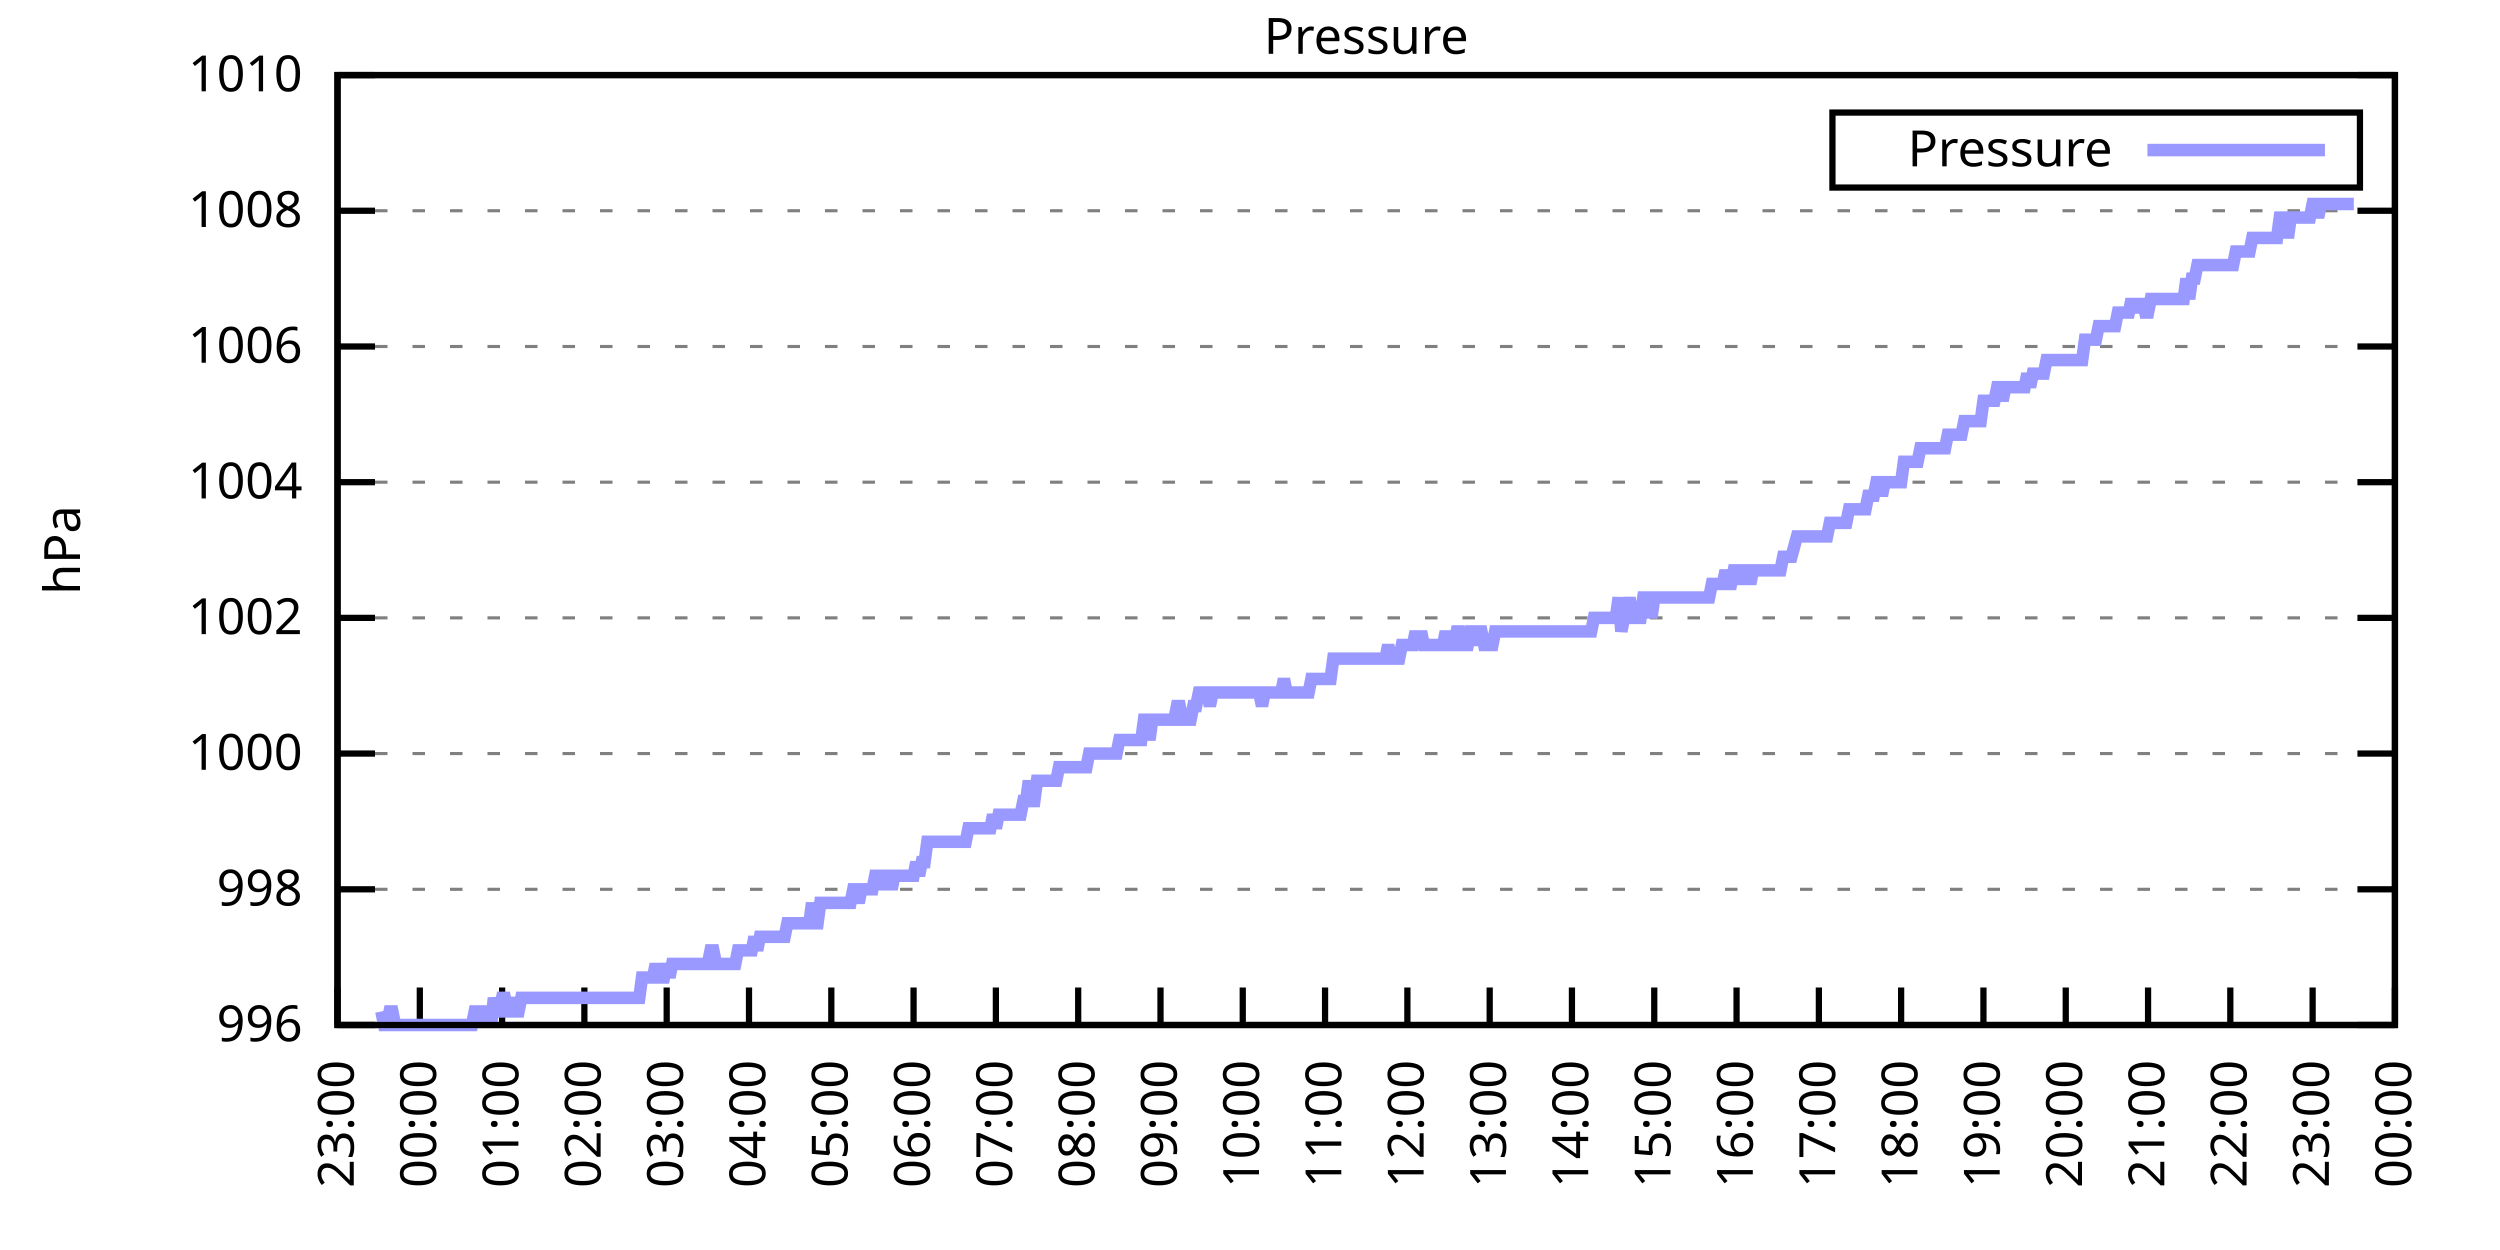
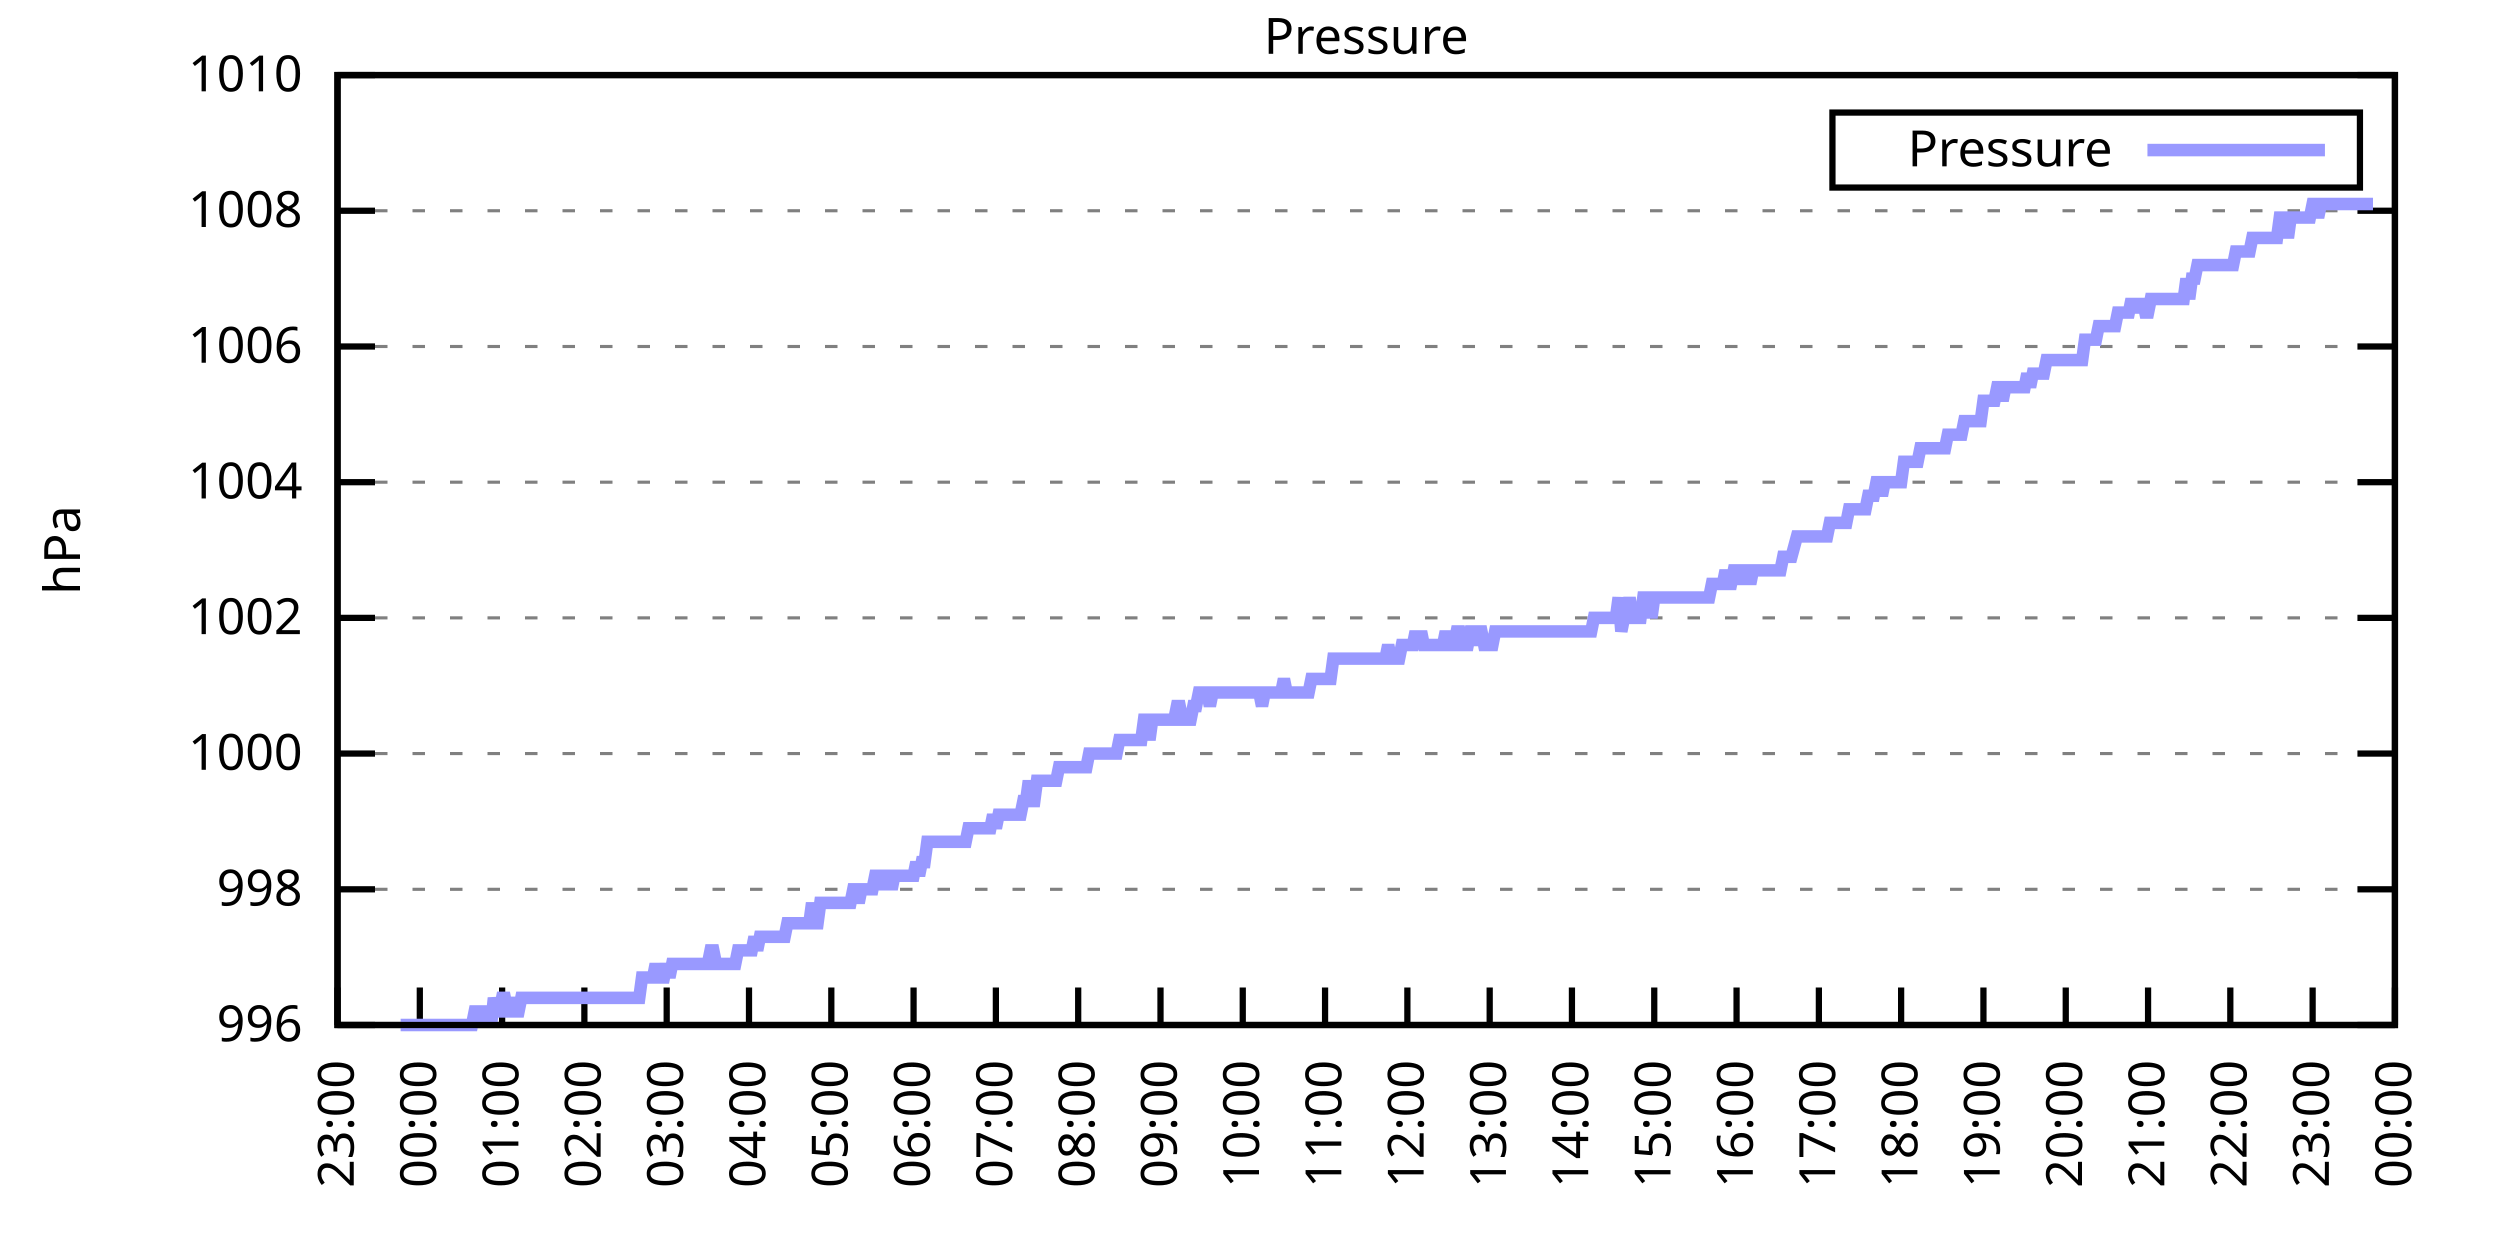
<svg xmlns="http://www.w3.org/2000/svg" xmlns:xlink="http://www.w3.org/1999/xlink" width="400" height="200" viewBox="0 0 400 200">
  <g id="gnuplot_canvas">
    <rect x="0" y="0" width="400" height="200" fill="none" />
    <defs>
      <circle id="gpDot" r="0.5" stroke-width="0.5" stroke="currentColor" />
      <path id="gpPt0" stroke-width="0.333" stroke="currentColor" d="M-1,0 h2 M0,-1 v2" />
      <path id="gpPt1" stroke-width="0.333" stroke="currentColor" d="M-1,-1 L1,1 M1,-1 L-1,1" />
      <path id="gpPt2" stroke-width="0.333" stroke="currentColor" d="M-1,0 L1,0 M0,-1 L0,1 M-1,-1 L1,1 M-1,1 L1,-1" />
      <rect id="gpPt3" stroke-width="0.333" stroke="currentColor" x="-1" y="-1" width="2" height="2" />
      <rect id="gpPt4" stroke-width="0.333" stroke="currentColor" fill="currentColor" x="-1" y="-1" width="2" height="2" />
      <circle id="gpPt5" stroke-width="0.333" stroke="currentColor" cx="0" cy="0" r="1" />
      <use xlink:href="#gpPt5" id="gpPt6" fill="currentColor" stroke="none" />
      <path id="gpPt7" stroke-width="0.333" stroke="currentColor" d="M0,-1.33 L-1.33,0.67 L1.33,0.67 z" />
      <use xlink:href="#gpPt7" id="gpPt8" fill="currentColor" stroke="none" />
      <use xlink:href="#gpPt7" id="gpPt9" stroke="currentColor" transform="rotate(180)" />
      <use xlink:href="#gpPt9" id="gpPt10" fill="currentColor" stroke="none" />
      <use xlink:href="#gpPt3" id="gpPt11" stroke="currentColor" transform="rotate(45)" />
      <use xlink:href="#gpPt11" id="gpPt12" fill="currentColor" stroke="none" />
      <path id="gpPt13" stroke-width="0.333" stroke="currentColor" d="M0,1.330 L1.265,0.411 L0.782,-1.067 L-0.782,-1.076 L-1.265,0.411 z" />
      <use xlink:href="#gpPt13" id="gpPt14" fill="currentColor" stroke="none" />
      <filter id="textbox" filterUnits="objectBoundingBox" x="0" y="0" height="1" width="1">
        <feFlood flood-color="white" flood-opacity="1" result="bgnd" />
        <feComposite in="SourceGraphic" in2="bgnd" operator="atop" />
      </filter>
      <filter id="greybox" filterUnits="objectBoundingBox" x="0" y="0" height="1" width="1">
        <feFlood flood-color="lightgrey" flood-opacity="1" result="grey" />
        <feComposite in="SourceGraphic" in2="grey" operator="atop" />
      </filter>
    </defs>
    <g fill="none" color="white" stroke="currentColor" stroke-width="1.00" stroke-linecap="butt" stroke-linejoin="miter">
</g>
    <g fill="none" color="black" stroke="currentColor" stroke-width="1.00" stroke-linecap="butt" stroke-linejoin="miter">
      <g stroke="none" shape-rendering="crispEdges">
        <polygon fill="rgb(255, 255, 255)" points="54.00,164.00 383.18,164.00 383.18,12.02 54.00,12.02 " />
      </g>
    </g>
    <g fill="none" color="black" stroke="currentColor" stroke-width="1.00" stroke-linecap="butt" stroke-linejoin="miter">
</g>
    <g fill="none" color="black" stroke="black" stroke-width="0.50" stroke-linecap="butt" stroke-linejoin="miter">
</g>
    <g fill="none" color="gray" stroke="currentColor" stroke-width="0.50" stroke-linecap="butt" stroke-linejoin="miter">
      <path stroke="gray" stroke-dasharray="2,4" class="gridline" d="M54.00,164.00 L383.19,164.00  " />
    </g>
    <g fill="none" color="gray" stroke="gray" stroke-width="1.00" stroke-linecap="butt" stroke-linejoin="miter">
</g>
    <g fill="none" color="black" stroke="currentColor" stroke-width="1.00" stroke-linecap="butt" stroke-linejoin="miter">
      <path stroke="black" d="M54.00,164.00 L60.00,164.00 M383.19,164.00 L377.19,164.00  " />
      <g transform="translate(48.40,166.60)" stroke="none" fill="black" font-family="Sans" font-size="8.00" text-anchor="end">
        <text>
          <tspan font-family="Sans"> 996</tspan>
        </text>
      </g>
    </g>
    <g fill="none" color="black" stroke="currentColor" stroke-width="1.00" stroke-linecap="butt" stroke-linejoin="miter">
</g>
    <g fill="none" color="black" stroke="black" stroke-width="0.50" stroke-linecap="butt" stroke-linejoin="miter">
</g>
    <g fill="none" color="gray" stroke="currentColor" stroke-width="0.50" stroke-linecap="butt" stroke-linejoin="miter">
      <path stroke="gray" stroke-dasharray="2,4" class="gridline" d="M54.00,142.29 L383.19,142.29  " />
    </g>
    <g fill="none" color="gray" stroke="gray" stroke-width="1.00" stroke-linecap="butt" stroke-linejoin="miter">
</g>
    <g fill="none" color="black" stroke="currentColor" stroke-width="1.00" stroke-linecap="butt" stroke-linejoin="miter">
      <path stroke="black" d="M54.00,142.29 L60.00,142.29 M383.19,142.29 L377.19,142.29  " />
      <g transform="translate(48.40,144.89)" stroke="none" fill="black" font-family="Sans" font-size="8.00" text-anchor="end">
        <text>
          <tspan font-family="Sans"> 998</tspan>
        </text>
      </g>
    </g>
    <g fill="none" color="black" stroke="currentColor" stroke-width="1.00" stroke-linecap="butt" stroke-linejoin="miter">
</g>
    <g fill="none" color="black" stroke="black" stroke-width="0.50" stroke-linecap="butt" stroke-linejoin="miter">
</g>
    <g fill="none" color="gray" stroke="currentColor" stroke-width="0.50" stroke-linecap="butt" stroke-linejoin="miter">
      <path stroke="gray" stroke-dasharray="2,4" class="gridline" d="M54.00,120.57 L383.19,120.57  " />
    </g>
    <g fill="none" color="gray" stroke="gray" stroke-width="1.00" stroke-linecap="butt" stroke-linejoin="miter">
</g>
    <g fill="none" color="black" stroke="currentColor" stroke-width="1.00" stroke-linecap="butt" stroke-linejoin="miter">
      <path stroke="black" d="M54.00,120.57 L60.00,120.57 M383.19,120.57 L377.19,120.57  " />
      <g transform="translate(48.40,123.17)" stroke="none" fill="black" font-family="Sans" font-size="8.00" text-anchor="end">
        <text>
          <tspan font-family="Sans"> 1000</tspan>
        </text>
      </g>
    </g>
    <g fill="none" color="black" stroke="currentColor" stroke-width="1.00" stroke-linecap="butt" stroke-linejoin="miter">
</g>
    <g fill="none" color="black" stroke="black" stroke-width="0.50" stroke-linecap="butt" stroke-linejoin="miter">
</g>
    <g fill="none" color="gray" stroke="currentColor" stroke-width="0.50" stroke-linecap="butt" stroke-linejoin="miter">
      <path stroke="gray" stroke-dasharray="2,4" class="gridline" d="M54.00,98.86 L383.19,98.86  " />
    </g>
    <g fill="none" color="gray" stroke="gray" stroke-width="1.00" stroke-linecap="butt" stroke-linejoin="miter">
</g>
    <g fill="none" color="black" stroke="currentColor" stroke-width="1.00" stroke-linecap="butt" stroke-linejoin="miter">
      <path stroke="black" d="M54.00,98.86 L60.00,98.86 M383.19,98.86 L377.19,98.86  " />
      <g transform="translate(48.40,101.46)" stroke="none" fill="black" font-family="Sans" font-size="8.00" text-anchor="end">
        <text>
          <tspan font-family="Sans"> 1002</tspan>
        </text>
      </g>
    </g>
    <g fill="none" color="black" stroke="currentColor" stroke-width="1.00" stroke-linecap="butt" stroke-linejoin="miter">
</g>
    <g fill="none" color="black" stroke="black" stroke-width="0.50" stroke-linecap="butt" stroke-linejoin="miter">
</g>
    <g fill="none" color="gray" stroke="currentColor" stroke-width="0.50" stroke-linecap="butt" stroke-linejoin="miter">
      <path stroke="gray" stroke-dasharray="2,4" class="gridline" d="M54.00,77.15 L383.19,77.15  " />
    </g>
    <g fill="none" color="gray" stroke="gray" stroke-width="1.00" stroke-linecap="butt" stroke-linejoin="miter">
</g>
    <g fill="none" color="black" stroke="currentColor" stroke-width="1.00" stroke-linecap="butt" stroke-linejoin="miter">
      <path stroke="black" d="M54.00,77.15 L60.00,77.15 M383.19,77.15 L377.19,77.15  " />
      <g transform="translate(48.40,79.75)" stroke="none" fill="black" font-family="Sans" font-size="8.00" text-anchor="end">
        <text>
          <tspan font-family="Sans"> 1004</tspan>
        </text>
      </g>
    </g>
    <g fill="none" color="black" stroke="currentColor" stroke-width="1.00" stroke-linecap="butt" stroke-linejoin="miter">
</g>
    <g fill="none" color="black" stroke="black" stroke-width="0.50" stroke-linecap="butt" stroke-linejoin="miter">
</g>
    <g fill="none" color="gray" stroke="currentColor" stroke-width="0.50" stroke-linecap="butt" stroke-linejoin="miter">
      <path stroke="gray" stroke-dasharray="2,4" class="gridline" d="M54.00,55.44 L383.19,55.44  " />
    </g>
    <g fill="none" color="gray" stroke="gray" stroke-width="1.00" stroke-linecap="butt" stroke-linejoin="miter">
</g>
    <g fill="none" color="black" stroke="currentColor" stroke-width="1.00" stroke-linecap="butt" stroke-linejoin="miter">
      <path stroke="black" d="M54.00,55.44 L60.00,55.44 M383.19,55.44 L377.19,55.44  " />
      <g transform="translate(48.40,58.04)" stroke="none" fill="black" font-family="Sans" font-size="8.00" text-anchor="end">
        <text>
          <tspan font-family="Sans"> 1006</tspan>
        </text>
      </g>
    </g>
    <g fill="none" color="black" stroke="currentColor" stroke-width="1.00" stroke-linecap="butt" stroke-linejoin="miter">
</g>
    <g fill="none" color="black" stroke="black" stroke-width="0.50" stroke-linecap="butt" stroke-linejoin="miter">
</g>
    <g fill="none" color="gray" stroke="currentColor" stroke-width="0.50" stroke-linecap="butt" stroke-linejoin="miter">
      <path stroke="gray" stroke-dasharray="2,4" class="gridline" d="M54.00,33.72 L383.19,33.72  " />
    </g>
    <g fill="none" color="gray" stroke="gray" stroke-width="1.00" stroke-linecap="butt" stroke-linejoin="miter">
</g>
    <g fill="none" color="black" stroke="currentColor" stroke-width="1.00" stroke-linecap="butt" stroke-linejoin="miter">
      <path stroke="black" d="M54.00,33.72 L60.00,33.72 M383.19,33.72 L377.19,33.72  " />
      <g transform="translate(48.40,36.32)" stroke="none" fill="black" font-family="Sans" font-size="8.00" text-anchor="end">
        <text>
          <tspan font-family="Sans"> 1008</tspan>
        </text>
      </g>
    </g>
    <g fill="none" color="black" stroke="currentColor" stroke-width="1.00" stroke-linecap="butt" stroke-linejoin="miter">
</g>
    <g fill="none" color="black" stroke="black" stroke-width="0.50" stroke-linecap="butt" stroke-linejoin="miter">
</g>
    <g fill="none" color="gray" stroke="currentColor" stroke-width="0.50" stroke-linecap="butt" stroke-linejoin="miter">
      <path stroke="gray" stroke-dasharray="2,4" class="gridline" d="M54.00,12.01 L383.19,12.01  " />
    </g>
    <g fill="none" color="gray" stroke="gray" stroke-width="1.00" stroke-linecap="butt" stroke-linejoin="miter">
</g>
    <g fill="none" color="black" stroke="currentColor" stroke-width="1.00" stroke-linecap="butt" stroke-linejoin="miter">
      <path stroke="black" d="M54.00,12.01 L60.00,12.01 M383.19,12.01 L377.19,12.01  " />
      <g transform="translate(48.40,14.61)" stroke="none" fill="black" font-family="Sans" font-size="8.00" text-anchor="end">
        <text>
          <tspan font-family="Sans"> 1010</tspan>
        </text>
      </g>
    </g>
    <g fill="none" color="black" stroke="currentColor" stroke-width="1.00" stroke-linecap="butt" stroke-linejoin="miter">
      <path stroke="black" d="M54.00,164.00 L54.00,158.00  " />
      <g transform="translate(56.60,169.60) rotate(270.00)" stroke="none" fill="black" font-family="Sans" font-size="8.00" text-anchor="end">
        <text>
          <tspan font-family="Sans">23:00</tspan>
        </text>
      </g>
    </g>
    <g fill="none" color="black" stroke="currentColor" stroke-width="1.00" stroke-linecap="butt" stroke-linejoin="miter">
      <path stroke="black" d="M67.17,164.00 L67.17,158.00  " />
      <g transform="translate(69.77,169.60) rotate(270.00)" stroke="none" fill="black" font-family="Sans" font-size="8.00" text-anchor="end">
        <text>
          <tspan font-family="Sans">00:00</tspan>
        </text>
      </g>
    </g>
    <g fill="none" color="black" stroke="currentColor" stroke-width="1.00" stroke-linecap="butt" stroke-linejoin="miter">
      <path stroke="black" d="M80.34,164.00 L80.34,158.00  " />
      <g transform="translate(82.94,169.60) rotate(270.00)" stroke="none" fill="black" font-family="Sans" font-size="8.00" text-anchor="end">
        <text>
          <tspan font-family="Sans">01:00</tspan>
        </text>
      </g>
    </g>
    <g fill="none" color="black" stroke="currentColor" stroke-width="1.00" stroke-linecap="butt" stroke-linejoin="miter">
      <path stroke="black" d="M93.50,164.00 L93.50,158.00  " />
      <g transform="translate(96.10,169.60) rotate(270.00)" stroke="none" fill="black" font-family="Sans" font-size="8.00" text-anchor="end">
        <text>
          <tspan font-family="Sans">02:00</tspan>
        </text>
      </g>
    </g>
    <g fill="none" color="black" stroke="currentColor" stroke-width="1.00" stroke-linecap="butt" stroke-linejoin="miter">
      <path stroke="black" d="M106.67,164.00 L106.67,158.00  " />
      <g transform="translate(109.27,169.60) rotate(270.00)" stroke="none" fill="black" font-family="Sans" font-size="8.00" text-anchor="end">
        <text>
          <tspan font-family="Sans">03:00</tspan>
        </text>
      </g>
    </g>
    <g fill="none" color="black" stroke="currentColor" stroke-width="1.00" stroke-linecap="butt" stroke-linejoin="miter">
      <path stroke="black" d="M119.84,164.00 L119.84,158.00  " />
      <g transform="translate(122.44,169.60) rotate(270.00)" stroke="none" fill="black" font-family="Sans" font-size="8.00" text-anchor="end">
        <text>
          <tspan font-family="Sans">04:00</tspan>
        </text>
      </g>
    </g>
    <g fill="none" color="black" stroke="currentColor" stroke-width="1.00" stroke-linecap="butt" stroke-linejoin="miter">
      <path stroke="black" d="M133.01,164.00 L133.01,158.00  " />
      <g transform="translate(135.61,169.60) rotate(270.00)" stroke="none" fill="black" font-family="Sans" font-size="8.00" text-anchor="end">
        <text>
          <tspan font-family="Sans">05:00</tspan>
        </text>
      </g>
    </g>
    <g fill="none" color="black" stroke="currentColor" stroke-width="1.00" stroke-linecap="butt" stroke-linejoin="miter">
      <path stroke="black" d="M146.17,164.00 L146.17,158.00  " />
      <g transform="translate(148.77,169.60) rotate(270.00)" stroke="none" fill="black" font-family="Sans" font-size="8.00" text-anchor="end">
        <text>
          <tspan font-family="Sans">06:00</tspan>
        </text>
      </g>
    </g>
    <g fill="none" color="black" stroke="currentColor" stroke-width="1.00" stroke-linecap="butt" stroke-linejoin="miter">
      <path stroke="black" d="M159.34,164.00 L159.34,158.00  " />
      <g transform="translate(161.94,169.60) rotate(270.00)" stroke="none" fill="black" font-family="Sans" font-size="8.00" text-anchor="end">
        <text>
          <tspan font-family="Sans">07:00</tspan>
        </text>
      </g>
    </g>
    <g fill="none" color="black" stroke="currentColor" stroke-width="1.00" stroke-linecap="butt" stroke-linejoin="miter">
      <path stroke="black" d="M172.51,164.00 L172.51,158.00  " />
      <g transform="translate(175.11,169.60) rotate(270.00)" stroke="none" fill="black" font-family="Sans" font-size="8.00" text-anchor="end">
        <text>
          <tspan font-family="Sans">08:00</tspan>
        </text>
      </g>
    </g>
    <g fill="none" color="black" stroke="currentColor" stroke-width="1.00" stroke-linecap="butt" stroke-linejoin="miter">
      <path stroke="black" d="M185.68,164.00 L185.68,158.00  " />
      <g transform="translate(188.28,169.60) rotate(270.00)" stroke="none" fill="black" font-family="Sans" font-size="8.00" text-anchor="end">
        <text>
          <tspan font-family="Sans">09:00</tspan>
        </text>
      </g>
    </g>
    <g fill="none" color="black" stroke="currentColor" stroke-width="1.00" stroke-linecap="butt" stroke-linejoin="miter">
      <path stroke="black" d="M198.84,164.00 L198.84,158.00  " />
      <g transform="translate(201.44,169.60) rotate(270.00)" stroke="none" fill="black" font-family="Sans" font-size="8.00" text-anchor="end">
        <text>
          <tspan font-family="Sans">10:00</tspan>
        </text>
      </g>
    </g>
    <g fill="none" color="black" stroke="currentColor" stroke-width="1.00" stroke-linecap="butt" stroke-linejoin="miter">
      <path stroke="black" d="M212.01,164.00 L212.01,158.00  " />
      <g transform="translate(214.61,169.60) rotate(270.00)" stroke="none" fill="black" font-family="Sans" font-size="8.00" text-anchor="end">
        <text>
          <tspan font-family="Sans">11:00</tspan>
        </text>
      </g>
    </g>
    <g fill="none" color="black" stroke="currentColor" stroke-width="1.00" stroke-linecap="butt" stroke-linejoin="miter">
      <path stroke="black" d="M225.18,164.00 L225.18,158.00  " />
      <g transform="translate(227.78,169.60) rotate(270.00)" stroke="none" fill="black" font-family="Sans" font-size="8.00" text-anchor="end">
        <text>
          <tspan font-family="Sans">12:00</tspan>
        </text>
      </g>
    </g>
    <g fill="none" color="black" stroke="currentColor" stroke-width="1.00" stroke-linecap="butt" stroke-linejoin="miter">
      <path stroke="black" d="M238.35,164.00 L238.35,158.00  " />
      <g transform="translate(240.95,169.60) rotate(270.00)" stroke="none" fill="black" font-family="Sans" font-size="8.00" text-anchor="end">
        <text>
          <tspan font-family="Sans">13:00</tspan>
        </text>
      </g>
    </g>
    <g fill="none" color="black" stroke="currentColor" stroke-width="1.00" stroke-linecap="butt" stroke-linejoin="miter">
      <path stroke="black" d="M251.51,164.00 L251.51,158.00  " />
      <g transform="translate(254.11,169.60) rotate(270.00)" stroke="none" fill="black" font-family="Sans" font-size="8.00" text-anchor="end">
        <text>
          <tspan font-family="Sans">14:00</tspan>
        </text>
      </g>
    </g>
    <g fill="none" color="black" stroke="currentColor" stroke-width="1.00" stroke-linecap="butt" stroke-linejoin="miter">
      <path stroke="black" d="M264.68,164.00 L264.68,158.00  " />
      <g transform="translate(267.28,169.60) rotate(270.00)" stroke="none" fill="black" font-family="Sans" font-size="8.00" text-anchor="end">
        <text>
          <tspan font-family="Sans">15:00</tspan>
        </text>
      </g>
    </g>
    <g fill="none" color="black" stroke="currentColor" stroke-width="1.00" stroke-linecap="butt" stroke-linejoin="miter">
      <path stroke="black" d="M277.85,164.00 L277.85,158.00  " />
      <g transform="translate(280.45,169.60) rotate(270.00)" stroke="none" fill="black" font-family="Sans" font-size="8.00" text-anchor="end">
        <text>
          <tspan font-family="Sans">16:00</tspan>
        </text>
      </g>
    </g>
    <g fill="none" color="black" stroke="currentColor" stroke-width="1.00" stroke-linecap="butt" stroke-linejoin="miter">
      <path stroke="black" d="M291.02,164.00 L291.02,158.00  " />
      <g transform="translate(293.62,169.60) rotate(270.00)" stroke="none" fill="black" font-family="Sans" font-size="8.00" text-anchor="end">
        <text>
          <tspan font-family="Sans">17:00</tspan>
        </text>
      </g>
    </g>
    <g fill="none" color="black" stroke="currentColor" stroke-width="1.00" stroke-linecap="butt" stroke-linejoin="miter">
      <path stroke="black" d="M304.18,164.00 L304.18,158.00  " />
      <g transform="translate(306.78,169.60) rotate(270.00)" stroke="none" fill="black" font-family="Sans" font-size="8.00" text-anchor="end">
        <text>
          <tspan font-family="Sans">18:00</tspan>
        </text>
      </g>
    </g>
    <g fill="none" color="black" stroke="currentColor" stroke-width="1.00" stroke-linecap="butt" stroke-linejoin="miter">
      <path stroke="black" d="M317.35,164.00 L317.35,158.00  " />
      <g transform="translate(319.95,169.60) rotate(270.00)" stroke="none" fill="black" font-family="Sans" font-size="8.00" text-anchor="end">
        <text>
          <tspan font-family="Sans">19:00</tspan>
        </text>
      </g>
    </g>
    <g fill="none" color="black" stroke="currentColor" stroke-width="1.00" stroke-linecap="butt" stroke-linejoin="miter">
      <path stroke="black" d="M330.52,164.00 L330.52,158.00  " />
      <g transform="translate(333.12,169.60) rotate(270.00)" stroke="none" fill="black" font-family="Sans" font-size="8.00" text-anchor="end">
        <text>
          <tspan font-family="Sans">20:00</tspan>
        </text>
      </g>
    </g>
    <g fill="none" color="black" stroke="currentColor" stroke-width="1.00" stroke-linecap="butt" stroke-linejoin="miter">
      <path stroke="black" d="M343.69,164.00 L343.69,158.00  " />
      <g transform="translate(346.29,169.60) rotate(270.00)" stroke="none" fill="black" font-family="Sans" font-size="8.00" text-anchor="end">
        <text>
          <tspan font-family="Sans">21:00</tspan>
        </text>
      </g>
    </g>
    <g fill="none" color="black" stroke="currentColor" stroke-width="1.00" stroke-linecap="butt" stroke-linejoin="miter">
      <path stroke="black" d="M356.85,164.00 L356.85,158.00  " />
      <g transform="translate(359.45,169.60) rotate(270.00)" stroke="none" fill="black" font-family="Sans" font-size="8.00" text-anchor="end">
        <text>
          <tspan font-family="Sans">22:00</tspan>
        </text>
      </g>
    </g>
    <g fill="none" color="black" stroke="currentColor" stroke-width="1.00" stroke-linecap="butt" stroke-linejoin="miter">
      <path stroke="black" d="M370.02,164.00 L370.02,158.00  " />
      <g transform="translate(372.62,169.60) rotate(270.00)" stroke="none" fill="black" font-family="Sans" font-size="8.00" text-anchor="end">
        <text>
          <tspan font-family="Sans">23:00</tspan>
        </text>
      </g>
    </g>
    <g fill="none" color="black" stroke="currentColor" stroke-width="1.00" stroke-linecap="butt" stroke-linejoin="miter">
      <path stroke="black" d="M383.19,164.00 L383.19,158.00  " />
      <g transform="translate(385.79,169.60) rotate(270.00)" stroke="none" fill="black" font-family="Sans" font-size="8.00" text-anchor="end">
        <text>
          <tspan font-family="Sans">00:00</tspan>
        </text>
      </g>
    </g>
    <g fill="none" color="black" stroke="currentColor" stroke-width="1.00" stroke-linecap="butt" stroke-linejoin="miter">
</g>
    <g fill="none" color="black" stroke="currentColor" stroke-width="1.00" stroke-linecap="butt" stroke-linejoin="miter">
      <path stroke="black" d="M54.00,12.01 L54.00,164.00 L383.19,164.00 L383.19,12.01 L54.00,12.01 Z  " />
    </g>
    <g fill="none" color="black" stroke="currentColor" stroke-width="1.00" stroke-linecap="butt" stroke-linejoin="miter">
</g>
    <g fill="none" color="black" stroke="currentColor" stroke-width="1.00" stroke-linecap="butt" stroke-linejoin="miter">
      <path stroke="black" d="M293.19,30.01 L293.19,18.01 L377.59,18.01 L377.59,30.01 L293.19,30.01 Z  " />
    </g>
    <g id="Pressure_plot_1">
      <g fill="none" color="white" stroke="black" stroke-width="2.00" stroke-linecap="butt" stroke-linejoin="miter">
</g>
      <g fill="none" color="black" stroke="currentColor" stroke-width="2.00" stroke-linecap="butt" stroke-linejoin="miter">
        <g transform="translate(337.99,26.61)" stroke="none" fill="black" font-family="Sans" font-size="8.00" text-anchor="end">
          <text>
            <tspan font-family="Sans">Pressure</tspan>
          </text>
        </g>
      </g>
      <g fill="none" color="black" stroke="currentColor" stroke-width="2.00" stroke-linecap="butt" stroke-linejoin="miter">
-         <path stroke="rgb(153, 153, 255)" d="M343.59,24.01 L371.99,24.01 M61.02,161.83 L61.46,164.00 L61.90,164.00 L62.34,161.83 L62.78,161.83 L63.22,164.00   L63.66,164.00 L64.10,164.00 L64.53,164.00 L64.97,164.00 L65.41,164.00 L65.85,164.00 L66.29,164.00 L66.73,164.00   L67.17,164.00 L67.61,164.00 L68.05,164.00 L68.48,164.00 L68.92,164.00 L69.36,164.00 L69.80,164.00 L70.24,164.00   L70.68,164.00 L71.12,164.00 L71.56,164.00 L72.00,164.00 L72.43,164.00 L72.87,164.00 L73.31,164.00 L73.75,164.00   L74.19,164.00 L74.63,164.00 L75.07,164.00 L75.51,164.00 L75.95,161.83 L76.38,161.83 L76.82,161.83 L77.26,164.00   L77.70,161.83 L78.14,161.83 L78.58,164.00 L79.02,159.66 L79.46,161.83 L79.90,161.83 L80.34,159.66 L80.77,159.66   L81.21,161.83 L81.65,161.83 L82.09,159.66 L82.53,161.83 L82.97,161.83 L83.41,159.66 L83.85,159.66 L84.29,159.66   L84.72,159.66 L85.16,159.66 L85.60,159.66 L86.04,159.66 L86.48,159.66 L86.92,159.66 L87.36,159.66 L87.80,159.66   L88.24,159.66 L88.67,159.66 L89.11,159.66 L89.55,159.66 L89.99,159.66 L90.43,159.66 L90.87,159.66 L91.31,159.66   L91.75,159.66 L92.19,159.66 L92.62,159.66 L93.06,159.66 L93.50,159.66 L93.94,159.66 L94.38,159.66 L94.82,159.66   L95.26,159.66 L95.70,159.66 L96.14,159.66 L96.58,159.66 L97.01,159.66 L97.45,159.66 L97.89,159.66 L98.33,159.66   L98.77,159.66 L99.21,159.66 L99.65,159.66 L100.09,159.66 L100.53,159.66 L100.96,159.66 L101.40,159.66 L101.84,159.66   L102.28,159.66 L102.72,156.40 L103.16,156.40 L103.60,156.40 L104.04,156.40 L104.48,156.40 L104.91,154.23 L105.35,156.40   L105.79,156.40 L106.23,156.40 L106.67,154.23 L107.11,156.40 L107.55,154.23 L107.99,154.23 L108.43,154.23 L108.87,154.23   L109.30,154.23 L109.74,154.23 L110.18,154.23 L110.62,154.23 L111.06,154.23 L111.50,154.23 L111.94,154.23 L112.38,154.23   L112.82,154.23 L113.25,154.23 L113.69,152.06 L114.13,152.06 L114.57,154.23 L115.01,154.23 L115.45,154.23 L115.89,154.23   L116.33,154.23 L116.77,154.23 L117.20,154.23 L117.64,154.23 L118.08,152.06 L118.52,152.06 L118.96,152.06 L119.40,152.06   L119.84,152.06 L120.28,152.06 L120.72,149.89 L121.15,152.06 L121.59,149.89 L122.03,149.89 L122.47,149.89 L122.91,149.89   L123.35,149.89 L123.79,149.89 L124.23,149.89 L124.67,149.89 L125.11,149.89 L125.54,149.89 L125.98,147.72 L126.42,147.72   L126.86,147.72 L127.30,147.72 L127.74,147.72 L128.18,147.72 L128.62,147.72 L129.06,147.72 L129.49,147.72 L129.93,144.46   L130.37,147.72 L130.81,147.72 L131.25,144.46 L131.69,144.46 L132.13,144.46 L132.57,144.46 L133.01,144.46 L133.44,144.46   L133.88,144.46 L134.32,144.46 L134.76,144.46 L135.20,144.46 L135.64,144.46 L136.08,144.46 L136.52,142.29 L136.96,142.29   L137.39,144.46 L137.83,142.29 L138.27,142.29 L138.71,142.29 L139.15,142.29 L139.59,142.29 L140.03,140.12 L140.47,140.12   L140.91,140.12 L141.35,142.29 L141.78,140.12 L142.22,140.12 L142.66,142.29 L143.10,140.12 L143.54,140.12 L143.98,140.12   L144.42,140.12 L144.86,140.12 L145.30,140.12 L145.73,140.12 L146.17,140.12 L146.61,137.94 L147.05,140.12 L147.49,137.94   L147.93,137.94 L148.37,134.69 L148.81,134.69 L149.25,134.69 L149.68,134.69 L150.12,134.69 L150.56,134.69 L151.00,134.69   L151.44,134.69 L151.88,134.69 L152.32,134.69 L152.76,134.69 L153.20,134.69 L153.63,134.69 L154.07,134.69 L154.51,134.69   L154.95,132.52 L155.39,132.52 L155.83,132.52 L156.27,132.52 L156.71,132.52 L157.15,132.52 L157.59,132.52 L158.02,132.52   L158.46,132.52 L158.90,130.35 L159.34,132.52 L159.78,130.35 L160.22,130.35 L160.66,130.35 L161.10,130.35 L161.54,130.35   L161.97,130.35 L162.41,130.35 L162.85,130.35 L163.29,130.35 L163.73,128.17 L164.17,128.17 L164.61,124.92 L165.05,128.17   L165.49,128.17 L165.92,124.92 L166.36,124.92 L166.80,124.92 L167.24,124.92 L167.68,124.92 L168.12,124.92 L168.56,124.92   L169.00,124.92 L169.44,122.75 L169.87,122.75 L170.31,122.75 L170.75,122.75 L171.19,122.75 L171.63,122.75 L172.07,122.75   L172.51,122.75 L172.95,122.75 L173.39,122.75 L173.83,122.75 L174.26,120.57 L174.70,120.57 L175.14,120.57 L175.58,120.57   L176.02,120.57 L176.46,120.57 L176.90,120.57 L177.34,120.57 L177.78,120.57 L178.21,120.57 L178.65,120.57 L179.09,118.40   L179.53,118.40 L179.97,118.40 L180.41,118.40 L180.85,118.40 L181.29,118.40 L181.73,118.40 L182.16,118.40 L182.60,118.40   L183.04,115.15 L183.48,115.15 L183.92,118.40 L184.36,115.15 L184.80,115.15 L185.24,115.15 L185.68,115.15 L186.11,115.15   L186.55,115.15 L186.99,115.15 L187.43,115.15 L187.87,115.15 L188.31,112.97 L188.75,112.97 L189.19,115.15 L189.63,115.15   L190.07,115.15 L190.50,115.15 L190.94,112.97 L191.38,112.97 L191.82,110.80 L192.26,110.80 L192.70,110.80 L193.14,110.80   L193.58,112.97 L194.02,110.80 L194.45,110.80 L194.89,110.80 L195.33,110.80 L195.77,110.80 L196.21,110.80 L196.65,110.80   L197.09,110.80 L197.53,110.80 L197.97,110.80 L198.40,110.80 L198.84,110.80 L199.28,110.80 L199.72,110.80 L200.16,110.80   L200.60,110.80 L201.04,110.80 L201.48,110.80 L201.92,112.97 L202.35,110.80 L202.79,110.80 L203.23,110.80 L203.67,110.80   L204.11,110.80 L204.55,110.80 L204.99,110.80 L205.43,108.63 L205.87,110.80 L206.31,110.80 L206.74,110.80 L207.18,110.80   L207.62,110.80 L208.06,110.80 L208.50,110.80 L208.94,110.80 L209.38,110.80 L209.82,108.63 L210.26,108.63 L210.69,108.63   L211.13,108.63 L211.57,108.63 L212.01,108.63 L212.45,108.63 L212.89,108.63 L213.33,105.38 L213.77,105.38 L214.21,105.38   L214.64,105.38 L215.08,105.38 L215.52,105.38 L215.96,105.38 L216.40,105.38 L216.84,105.38 L217.28,105.38 L217.72,105.38   L218.16,105.38 L218.60,105.38 L219.03,105.38 L219.47,105.38 L219.91,105.38 L220.35,105.38 L220.79,105.38 L221.23,105.38   L221.67,105.38 L222.11,103.20 L222.55,105.38 L222.98,105.38 L223.42,105.38 L223.86,105.38 L224.30,103.20 L224.74,103.20   L225.18,103.20 L225.62,103.20 L226.06,103.20 L226.50,101.03 L226.93,103.20 L227.37,101.03 L227.81,103.20 L228.25,103.20   L228.69,103.20 L229.13,103.20 L229.57,103.20 L230.01,103.20 L230.45,103.20 L230.88,103.20 L231.32,101.03 L231.76,103.20   L232.20,103.20 L232.64,103.20 L233.08,101.03 L233.52,101.03 L233.96,103.20 L234.40,103.20 L234.84,103.20 L235.27,101.03   L235.71,101.03 L236.15,103.20 L236.59,101.03 L237.03,101.03 L237.47,103.20 L237.91,103.20 L238.35,103.20 L238.79,103.20   L239.22,101.03 L239.66,101.03 L240.10,101.03 L240.54,101.03 L240.98,101.03 L241.42,101.03 L241.86,101.03 L242.30,101.03   L242.74,101.03 L243.17,101.03 L243.61,101.03 L244.05,101.03 L244.49,101.03 L244.93,101.03 L245.37,101.03 L245.81,101.03   L246.25,101.03 L246.69,101.03 L247.12,101.03 L247.56,101.03 L248.00,101.03 L248.44,101.03 L248.88,101.03 L249.32,101.03   L249.76,101.03 L250.20,101.03 L250.64,101.03 L251.08,101.03 L251.51,101.03 L251.95,101.03 L252.39,101.03 L252.83,101.03   L253.27,101.03 L253.71,101.03 L254.15,101.03 L254.59,101.03 L255.03,98.86 L255.46,98.86 L255.90,98.86 L256.34,98.86   L256.78,98.86 L257.22,98.86 L257.66,98.86 L258.10,98.86 L258.54,98.86 L258.98,95.60 L259.41,101.03 L259.85,98.86   L260.29,98.86 L260.73,95.60 L261.17,98.86 L261.61,98.86 L262.05,98.86 L262.49,98.86 L262.93,95.60 L263.36,95.60   L263.80,95.60 L264.24,98.86 L264.68,95.60 L265.12,95.60 L265.56,95.60 L266.00,95.60 L266.44,95.60 L266.88,95.60   L267.32,95.60 L267.75,95.60 L268.19,95.60 L268.63,95.60 L269.07,95.60 L269.51,95.60 L269.95,95.60 L270.39,95.60   L270.83,95.60 L271.27,95.60 L271.70,95.60 L272.14,95.60 L272.58,95.60 L273.02,95.60 L273.46,95.60 L273.90,93.43   L274.34,93.43 L274.78,93.43 L275.22,93.43 L275.65,93.43 L276.09,91.26 L276.53,93.43 L276.97,93.43 L277.41,91.26   L277.85,91.26 L278.29,91.26 L278.73,93.43 L279.17,91.26 L279.60,91.26 L280.04,93.43 L280.48,91.26 L280.92,91.26   L281.36,91.26 L281.80,91.26 L282.24,91.26 L282.68,91.26 L283.12,91.26 L283.56,91.26 L283.99,91.26 L284.43,91.26   L284.87,91.26 L285.31,89.09 L285.75,89.09 L286.19,89.09 L286.63,89.09 L287.51,85.83 L287.94,85.83 L288.38,85.83   L288.82,85.83 L289.26,85.83 L289.70,85.83 L290.14,85.83 L290.58,85.83 L291.02,85.83 L291.46,85.83 L291.89,85.83   L292.33,85.83 L292.77,83.66 L293.21,83.66 L293.65,83.66 L294.09,83.66 L294.53,83.66 L294.97,83.66 L295.41,83.66   L295.84,81.49 L296.28,81.49 L296.72,81.49 L297.16,81.49 L297.60,81.49 L298.04,81.49 L298.48,81.49 L298.92,79.32   L299.36,79.32 L299.80,79.32 L300.23,77.15 L300.67,77.15 L301.11,79.32 L301.55,77.15 L301.99,77.15 L302.43,77.15   L302.87,77.15 L303.31,77.15 L303.75,77.15 L304.18,77.15 L304.62,73.89 L305.06,73.89 L305.50,73.89 L305.94,73.89   L306.38,73.89 L306.82,73.89 L307.26,71.72 L307.70,71.72 L308.13,71.72 L308.57,71.72 L309.01,71.72 L309.45,71.72   L309.89,71.72 L310.33,71.72 L310.77,71.72 L311.21,71.72 L311.65,69.55 L312.08,69.55 L312.52,69.55 L312.96,69.55   L313.40,69.55 L313.84,69.55 L314.28,67.38 L314.72,67.38 L315.16,67.38 L315.60,67.38 L316.04,67.38 L316.47,67.38   L316.91,67.38 L317.35,64.12 L317.79,64.12 L318.23,64.12 L318.67,64.12 L319.11,64.12 L319.55,61.95 L319.99,61.95   L320.42,64.12 L320.86,61.95 L321.30,61.95 L321.74,61.95 L322.18,61.95 L322.62,61.95 L323.06,61.95 L323.50,61.95   L323.94,61.95 L324.37,59.78 L324.81,61.95 L325.25,59.78 L325.69,59.78 L326.13,59.78 L326.57,59.78 L327.01,59.78   L327.45,57.61 L327.89,57.61 L328.33,57.61 L328.76,57.61 L329.20,57.61 L329.64,57.61 L330.08,57.61 L330.52,57.61   L330.96,57.61 L331.40,57.61 L331.84,57.61 L332.28,57.61 L332.71,57.61 L333.15,57.61 L333.59,54.35 L334.03,54.35   L334.47,54.35 L334.91,54.35 L335.35,54.35 L335.79,52.18 L336.23,52.18 L336.66,52.18 L337.10,52.18 L337.54,52.18   L337.98,52.18 L338.42,52.18 L338.86,50.01 L339.30,50.01 L339.74,50.01 L340.18,50.01 L340.61,50.01 L341.05,47.84   L341.49,50.01 L341.93,47.84 L342.37,50.01 L342.81,47.84 L343.25,50.01 L343.69,50.01 L344.13,47.84 L344.57,47.84   L345.00,47.84 L345.44,47.84 L345.88,47.84 L346.32,47.84 L346.76,47.84 L347.20,47.84 L347.64,47.84 L348.08,47.84   L348.52,47.84 L348.95,47.84 L349.39,47.84 L349.83,44.58 L350.27,47.84 L350.71,44.58 L351.15,44.58 L351.59,42.41   L352.03,42.41 L352.47,42.41 L352.90,42.41 L353.34,42.41 L353.78,42.41 L354.22,42.41 L354.66,42.41 L355.10,42.41   L355.54,42.41 L355.98,42.41 L356.42,42.41 L356.85,42.41 L357.29,42.41 L357.73,40.24 L358.17,40.24 L358.61,40.24   L359.05,40.24 L359.49,40.24 L359.93,40.24 L360.37,38.07 L360.81,38.07 L361.24,38.07 L361.68,38.07 L362.12,38.07   L362.56,38.07 L363.00,38.07 L363.44,38.07 L363.88,38.07 L364.32,38.07 L364.76,34.81 L365.19,34.81 L365.63,34.81   L366.07,38.07 L366.51,34.81 L366.95,34.81 L367.39,34.81 L367.83,34.81 L368.27,34.81 L368.71,34.81 L369.14,34.81   L369.58,34.81 L370.02,32.64 L370.46,32.64 L370.90,34.81 L371.34,32.64 L371.78,32.64 L372.22,32.64 L372.66,32.64   L373.09,32.64 L373.53,32.64 L373.97,32.64 L374.41,32.64 L374.85,32.64 L375.29,32.64 L375.73,32.64 L376.17,32.64   L376.61,32.64  " />
+         <path stroke="rgb(153, 153, 255)" d="M343.59,24.01 L371.99,24.01 M64.10,164.00 L64.53,164.00 L64.97,164.00 L65.41,164.00 L65.85,164.00 L66.29,164.00   L66.73,164.00 L67.17,164.00 L67.61,164.00 L68.05,164.00 L68.48,164.00 L68.92,164.00 L69.36,164.00 L69.80,164.00   L70.24,164.00 L70.68,164.00 L71.12,164.00 L71.56,164.00 L72.00,164.00 L72.43,164.00 L72.87,164.00 L73.31,164.00   L73.75,164.00 L74.19,164.00 L74.63,164.00 L75.07,164.00 L75.51,164.00 L75.95,161.83 L76.38,161.83 L76.82,161.83   L77.26,164.00 L77.70,161.83 L78.14,161.83 L78.58,164.00 L79.02,159.66 L79.46,161.83 L79.90,161.83 L80.34,159.66   L80.77,159.66 L81.21,161.83 L81.65,161.83 L82.09,159.66 L82.53,161.83 L82.97,161.83 L83.41,159.66 L83.85,159.66   L84.29,159.66 L84.72,159.66 L85.16,159.66 L85.60,159.66 L86.04,159.66 L86.48,159.66 L86.92,159.66 L87.36,159.66   L87.80,159.66 L88.24,159.66 L88.67,159.66 L89.11,159.66 L89.55,159.66 L89.99,159.66 L90.43,159.66 L90.87,159.66   L91.31,159.66 L91.75,159.66 L92.19,159.66 L92.62,159.66 L93.06,159.66 L93.50,159.66 L93.94,159.66 L94.38,159.66   L94.82,159.66 L95.26,159.66 L95.70,159.66 L96.14,159.66 L96.58,159.66 L97.01,159.66 L97.45,159.66 L97.89,159.66   L98.33,159.66 L98.77,159.66 L99.21,159.66 L99.65,159.66 L100.09,159.66 L100.53,159.66 L100.96,159.66 L101.40,159.66   L101.84,159.66 L102.28,159.66 L102.72,156.40 L103.16,156.40 L103.60,156.40 L104.04,156.40 L104.48,156.40 L104.91,154.23   L105.35,156.40 L105.79,156.40 L106.23,156.40 L106.67,154.23 L107.11,156.40 L107.55,154.23 L107.99,154.23 L108.43,154.23   L108.87,154.23 L109.30,154.23 L109.74,154.23 L110.18,154.23 L110.62,154.23 L111.06,154.23 L111.50,154.23 L111.94,154.23   L112.38,154.23 L112.82,154.23 L113.25,154.23 L113.69,152.06 L114.13,152.06 L114.57,154.23 L115.01,154.23 L115.45,154.23   L115.89,154.23 L116.33,154.23 L116.77,154.23 L117.20,154.23 L117.64,154.23 L118.08,152.06 L118.52,152.06 L118.96,152.06   L119.40,152.06 L119.84,152.06 L120.28,152.06 L120.72,149.89 L121.15,152.06 L121.59,149.89 L122.03,149.89 L122.47,149.89   L122.91,149.89 L123.35,149.89 L123.79,149.89 L124.23,149.89 L124.67,149.89 L125.11,149.89 L125.54,149.89 L125.98,147.72   L126.42,147.72 L126.86,147.72 L127.30,147.72 L127.74,147.72 L128.18,147.72 L128.62,147.72 L129.06,147.72 L129.49,147.72   L129.93,144.46 L130.37,147.72 L130.81,147.72 L131.25,144.46 L131.69,144.46 L132.13,144.46 L132.57,144.46 L133.01,144.46   L133.44,144.46 L133.88,144.46 L134.32,144.46 L134.76,144.46 L135.20,144.46 L135.64,144.46 L136.08,144.46 L136.52,142.29   L136.96,142.29 L137.39,144.46 L137.83,142.29 L138.27,142.29 L138.71,142.29 L139.15,142.29 L139.59,142.29 L140.03,140.12   L140.47,140.12 L140.91,140.12 L141.35,142.29 L141.78,140.12 L142.22,140.12 L142.66,142.29 L143.10,140.12 L143.54,140.12   L143.98,140.12 L144.42,140.12 L144.86,140.12 L145.30,140.12 L145.73,140.12 L146.17,140.12 L146.61,137.94 L147.05,140.12   L147.49,137.94 L147.93,137.94 L148.37,134.69 L148.81,134.69 L149.25,134.69 L149.68,134.69 L150.12,134.69 L150.56,134.69   L151.00,134.69 L151.44,134.69 L151.88,134.69 L152.32,134.69 L152.76,134.69 L153.20,134.69 L153.63,134.69 L154.07,134.69   L154.51,134.69 L154.95,132.52 L155.39,132.52 L155.83,132.52 L156.27,132.52 L156.71,132.52 L157.15,132.52 L157.59,132.52   L158.02,132.52 L158.46,132.52 L158.90,130.35 L159.34,132.52 L159.78,130.35 L160.22,130.35 L160.66,130.35 L161.10,130.35   L161.54,130.35 L161.97,130.35 L162.41,130.35 L162.85,130.35 L163.29,130.35 L163.73,128.17 L164.17,128.17 L164.61,124.92   L165.05,128.17 L165.49,128.17 L165.92,124.92 L166.36,124.92 L166.80,124.92 L167.24,124.92 L167.68,124.92 L168.12,124.92   L168.56,124.92 L169.00,124.92 L169.44,122.75 L169.87,122.75 L170.31,122.75 L170.75,122.75 L171.19,122.75 L171.63,122.75   L172.07,122.75 L172.51,122.75 L172.95,122.75 L173.39,122.75 L173.83,122.75 L174.26,120.57 L174.70,120.57 L175.14,120.57   L175.58,120.57 L176.02,120.57 L176.46,120.57 L176.90,120.57 L177.34,120.57 L177.78,120.57 L178.21,120.57 L178.65,120.57   L179.09,118.40 L179.53,118.40 L179.97,118.40 L180.41,118.40 L180.85,118.40 L181.29,118.40 L181.73,118.40 L182.16,118.40   L182.60,118.40 L183.04,115.15 L183.48,115.15 L183.92,118.40 L184.36,115.15 L184.80,115.15 L185.24,115.15 L185.68,115.15   L186.11,115.15 L186.55,115.15 L186.99,115.15 L187.43,115.15 L187.87,115.15 L188.31,112.97 L188.75,112.97 L189.19,115.15   L189.63,115.15 L190.07,115.15 L190.50,115.15 L190.94,112.97 L191.38,112.97 L191.82,110.80 L192.26,110.80 L192.70,110.80   L193.14,110.80 L193.58,112.97 L194.02,110.80 L194.45,110.80 L194.89,110.80 L195.33,110.80 L195.77,110.80 L196.21,110.80   L196.65,110.80 L197.09,110.80 L197.53,110.80 L197.97,110.80 L198.40,110.80 L198.84,110.80 L199.28,110.80 L199.72,110.80   L200.16,110.80 L200.60,110.80 L201.04,110.80 L201.48,110.80 L201.92,112.97 L202.35,110.80 L202.79,110.80 L203.23,110.80   L203.67,110.80 L204.11,110.80 L204.55,110.80 L204.99,110.80 L205.43,108.63 L205.87,110.80 L206.31,110.80 L206.74,110.80   L207.18,110.80 L207.62,110.80 L208.06,110.80 L208.50,110.80 L208.94,110.80 L209.38,110.80 L209.82,108.63 L210.26,108.63   L210.69,108.63 L211.13,108.63 L211.57,108.63 L212.01,108.63 L212.45,108.63 L212.89,108.63 L213.33,105.38 L213.77,105.38   L214.21,105.38 L214.64,105.38 L215.08,105.38 L215.52,105.38 L215.96,105.38 L216.40,105.38 L216.84,105.38 L217.28,105.38   L217.72,105.38 L218.16,105.38 L218.60,105.38 L219.03,105.38 L219.47,105.38 L219.91,105.38 L220.35,105.38 L220.79,105.38   L221.23,105.38 L221.67,105.38 L222.11,103.20 L222.55,105.38 L222.98,105.38 L223.42,105.38 L223.86,105.38 L224.30,103.20   L224.74,103.20 L225.18,103.20 L225.62,103.20 L226.06,103.20 L226.50,101.03 L226.93,103.20 L227.37,101.03 L227.81,103.20   L228.25,103.20 L228.69,103.20 L229.13,103.20 L229.57,103.20 L230.01,103.20 L230.45,103.20 L230.88,103.20 L231.32,101.03   L231.76,103.20 L232.20,103.20 L232.64,103.20 L233.08,101.03 L233.52,101.03 L233.96,103.20 L234.40,103.20 L234.84,103.20   L235.27,101.03 L235.71,101.03 L236.15,103.20 L236.59,101.03 L237.03,101.03 L237.47,103.20 L237.91,103.20 L238.35,103.20   L238.79,103.20 L239.22,101.03 L239.66,101.03 L240.10,101.03 L240.54,101.03 L240.98,101.03 L241.42,101.03 L241.86,101.03   L242.30,101.03 L242.74,101.03 L243.17,101.03 L243.61,101.03 L244.05,101.03 L244.49,101.03 L244.93,101.03 L245.37,101.03   L245.81,101.03 L246.25,101.03 L246.69,101.03 L247.12,101.03 L247.56,101.03 L248.00,101.03 L248.44,101.03 L248.88,101.03   L249.32,101.03 L249.76,101.03 L250.20,101.03 L250.64,101.03 L251.08,101.03 L251.51,101.03 L251.95,101.03 L252.39,101.03   L252.83,101.03 L253.27,101.03 L253.71,101.03 L254.15,101.03 L254.59,101.03 L255.03,98.86 L255.46,98.86 L255.90,98.86   L256.34,98.86 L256.78,98.86 L257.22,98.86 L257.66,98.86 L258.10,98.86 L258.54,98.86 L258.98,95.60 L259.41,101.03   L259.85,98.86 L260.29,98.86 L260.73,95.60 L261.17,98.86 L261.61,98.86 L262.05,98.86 L262.49,98.86 L262.93,95.60   L263.36,95.60 L263.80,95.60 L264.24,98.86 L264.68,95.60 L265.12,95.60 L265.56,95.60 L266.00,95.60 L266.44,95.60   L266.88,95.60 L267.32,95.60 L267.75,95.60 L268.19,95.60 L268.63,95.60 L269.07,95.60 L269.51,95.60 L269.95,95.60   L270.39,95.60 L270.83,95.60 L271.27,95.60 L271.70,95.60 L272.14,95.60 L272.58,95.60 L273.02,95.60 L273.46,95.60   L273.90,93.43 L274.34,93.43 L274.78,93.43 L275.22,93.43 L275.65,93.43 L276.09,91.26 L276.53,93.43 L276.97,93.43   L277.41,91.26 L277.85,91.26 L278.29,91.26 L278.73,93.43 L279.17,91.26 L279.60,91.26 L280.04,93.43 L280.48,91.26   L280.92,91.26 L281.36,91.26 L281.80,91.26 L282.24,91.26 L282.68,91.26 L283.12,91.26 L283.56,91.26 L283.99,91.26   L284.43,91.26 L284.87,91.26 L285.31,89.09 L285.75,89.09 L286.19,89.09 L286.63,89.09 L287.51,85.83 L287.94,85.83   L288.38,85.83 L288.82,85.83 L289.26,85.83 L289.70,85.83 L290.14,85.83 L290.58,85.83 L291.02,85.83 L291.46,85.83   L291.89,85.83 L292.33,85.83 L292.77,83.66 L293.21,83.66 L293.65,83.66 L294.09,83.66 L294.53,83.66 L294.97,83.66   L295.41,83.66 L295.84,81.49 L296.28,81.49 L296.72,81.49 L297.16,81.49 L297.60,81.49 L298.04,81.49 L298.48,81.49   L298.92,79.32 L299.36,79.32 L299.80,79.32 L300.23,77.15 L300.67,77.15 L301.11,79.32 L301.55,77.15 L301.99,77.15   L302.43,77.15 L302.87,77.15 L303.31,77.15 L303.75,77.15 L304.18,77.15 L304.62,73.89 L305.06,73.89 L305.50,73.89   L305.94,73.89 L306.38,73.89 L306.82,73.89 L307.26,71.72 L307.70,71.72 L308.13,71.72 L308.57,71.72 L309.01,71.72   L309.45,71.72 L309.89,71.72 L310.33,71.72 L310.77,71.72 L311.21,71.72 L311.65,69.55 L312.08,69.55 L312.52,69.55   L312.96,69.55 L313.40,69.55 L313.84,69.55 L314.28,67.38 L314.72,67.38 L315.16,67.38 L315.60,67.38 L316.04,67.38   L316.47,67.38 L316.91,67.38 L317.35,64.12 L317.79,64.12 L318.23,64.12 L318.67,64.12 L319.11,64.12 L319.55,61.95   L319.99,61.95 L320.42,64.12 L320.86,61.95 L321.30,61.95 L321.74,61.95 L322.18,61.95 L322.62,61.95 L323.06,61.95   L323.50,61.95 L323.94,61.95 L324.37,59.78 L324.81,61.95 L325.25,59.78 L325.69,59.78 L326.13,59.78 L326.57,59.78   L327.01,59.78 L327.45,57.61 L327.89,57.61 L328.33,57.61 L328.76,57.61 L329.20,57.61 L329.64,57.61 L330.08,57.61   L330.52,57.61 L330.96,57.61 L331.40,57.61 L331.84,57.61 L332.28,57.61 L332.71,57.61 L333.15,57.61 L333.59,54.35   L334.03,54.35 L334.47,54.35 L334.91,54.35 L335.35,54.35 L335.79,52.18 L336.23,52.18 L336.66,52.18 L337.10,52.18   L337.54,52.18 L337.98,52.18 L338.42,52.18 L338.86,50.01 L339.30,50.01 L339.74,50.01 L340.18,50.01 L340.61,50.01   L341.05,47.84 L341.49,50.01 L341.93,47.84 L342.37,50.01 L342.81,47.84 L343.25,50.01 L343.69,50.01 L344.13,47.84   L344.57,47.84 L345.00,47.84 L345.44,47.84 L345.88,47.84 L346.32,47.84 L346.76,47.84 L347.20,47.84 L347.64,47.84   L348.08,47.84 L348.52,47.84 L348.95,47.84 L349.39,47.84 L349.83,44.58 L350.27,47.84 L350.71,44.58 L351.15,44.58   L351.59,42.41 L352.03,42.41 L352.47,42.41 L352.90,42.41 L353.34,42.41 L353.78,42.41 L354.22,42.41 L354.66,42.41   L355.10,42.41 L355.54,42.41 L355.98,42.41 L356.42,42.41 L356.85,42.41 L357.29,42.41 L357.73,40.24 L358.17,40.24   L358.61,40.24 L359.05,40.24 L359.49,40.24 L359.93,40.24 L360.37,38.07 L360.81,38.07 L361.24,38.07 L361.68,38.07   L362.12,38.07 L362.56,38.07 L363.00,38.07 L363.44,38.07 L363.88,38.07 L364.32,38.07 L364.76,34.81 L365.19,34.81   L365.63,34.81 L366.07,38.07 L366.51,34.81 L366.95,34.81 L367.39,34.81 L367.83,34.81 L368.27,34.81 L368.71,34.81   L369.14,34.81 L369.58,34.81 L370.02,32.64 L370.46,32.64 L370.90,34.81 L371.34,32.64 L371.78,32.64 L372.22,32.64   L372.66,32.64 L373.09,32.64 L373.53,32.64 L373.97,32.64 L374.41,32.64 L374.85,32.64 L375.29,32.64 L375.73,32.64   L376.17,32.64 L376.61,32.64 L377.05,32.64 L377.48,32.64 L377.92,32.64 L378.36,32.64 L378.80,32.64 L379.24,32.64   L379.68,32.64  " />
      </g>
    </g>
    <g fill="none" color="black" stroke="currentColor" stroke-width="2.00" stroke-linecap="butt" stroke-linejoin="miter">
</g>
    <g fill="none" color="black" stroke="black" stroke-width="1.00" stroke-linecap="butt" stroke-linejoin="miter">
</g>
    <g fill="none" color="black" stroke="currentColor" stroke-width="1.00" stroke-linecap="butt" stroke-linejoin="miter">
      <path stroke="black" d="M54.00,12.01 L54.00,164.00 L383.19,164.00 L383.19,12.01 L54.00,12.01 Z  " />
      <g transform="translate(12.80,88.01) rotate(270.00)" stroke="none" fill="black" font-family="Sans" font-size="8.00" text-anchor="middle">
        <text>
          <tspan font-family="Sans">hPa</tspan>
        </text>
      </g>
    </g>
    <g fill="none" color="black" stroke="currentColor" stroke-width="1.00" stroke-linecap="butt" stroke-linejoin="miter">
</g>
    <g fill="none" color="black" stroke="currentColor" stroke-width="1.00" stroke-linecap="butt" stroke-linejoin="miter">
      <g transform="translate(218.59,8.61)" stroke="none" fill="black" font-family="Sans" font-size="8.00" text-anchor="middle">
        <text>
          <tspan font-family="Sans">Pressure</tspan>
        </text>
      </g>
    </g>
    <g fill="none" color="black" stroke="currentColor" stroke-width="1.00" stroke-linecap="butt" stroke-linejoin="miter">
</g>
  </g>
</svg>
